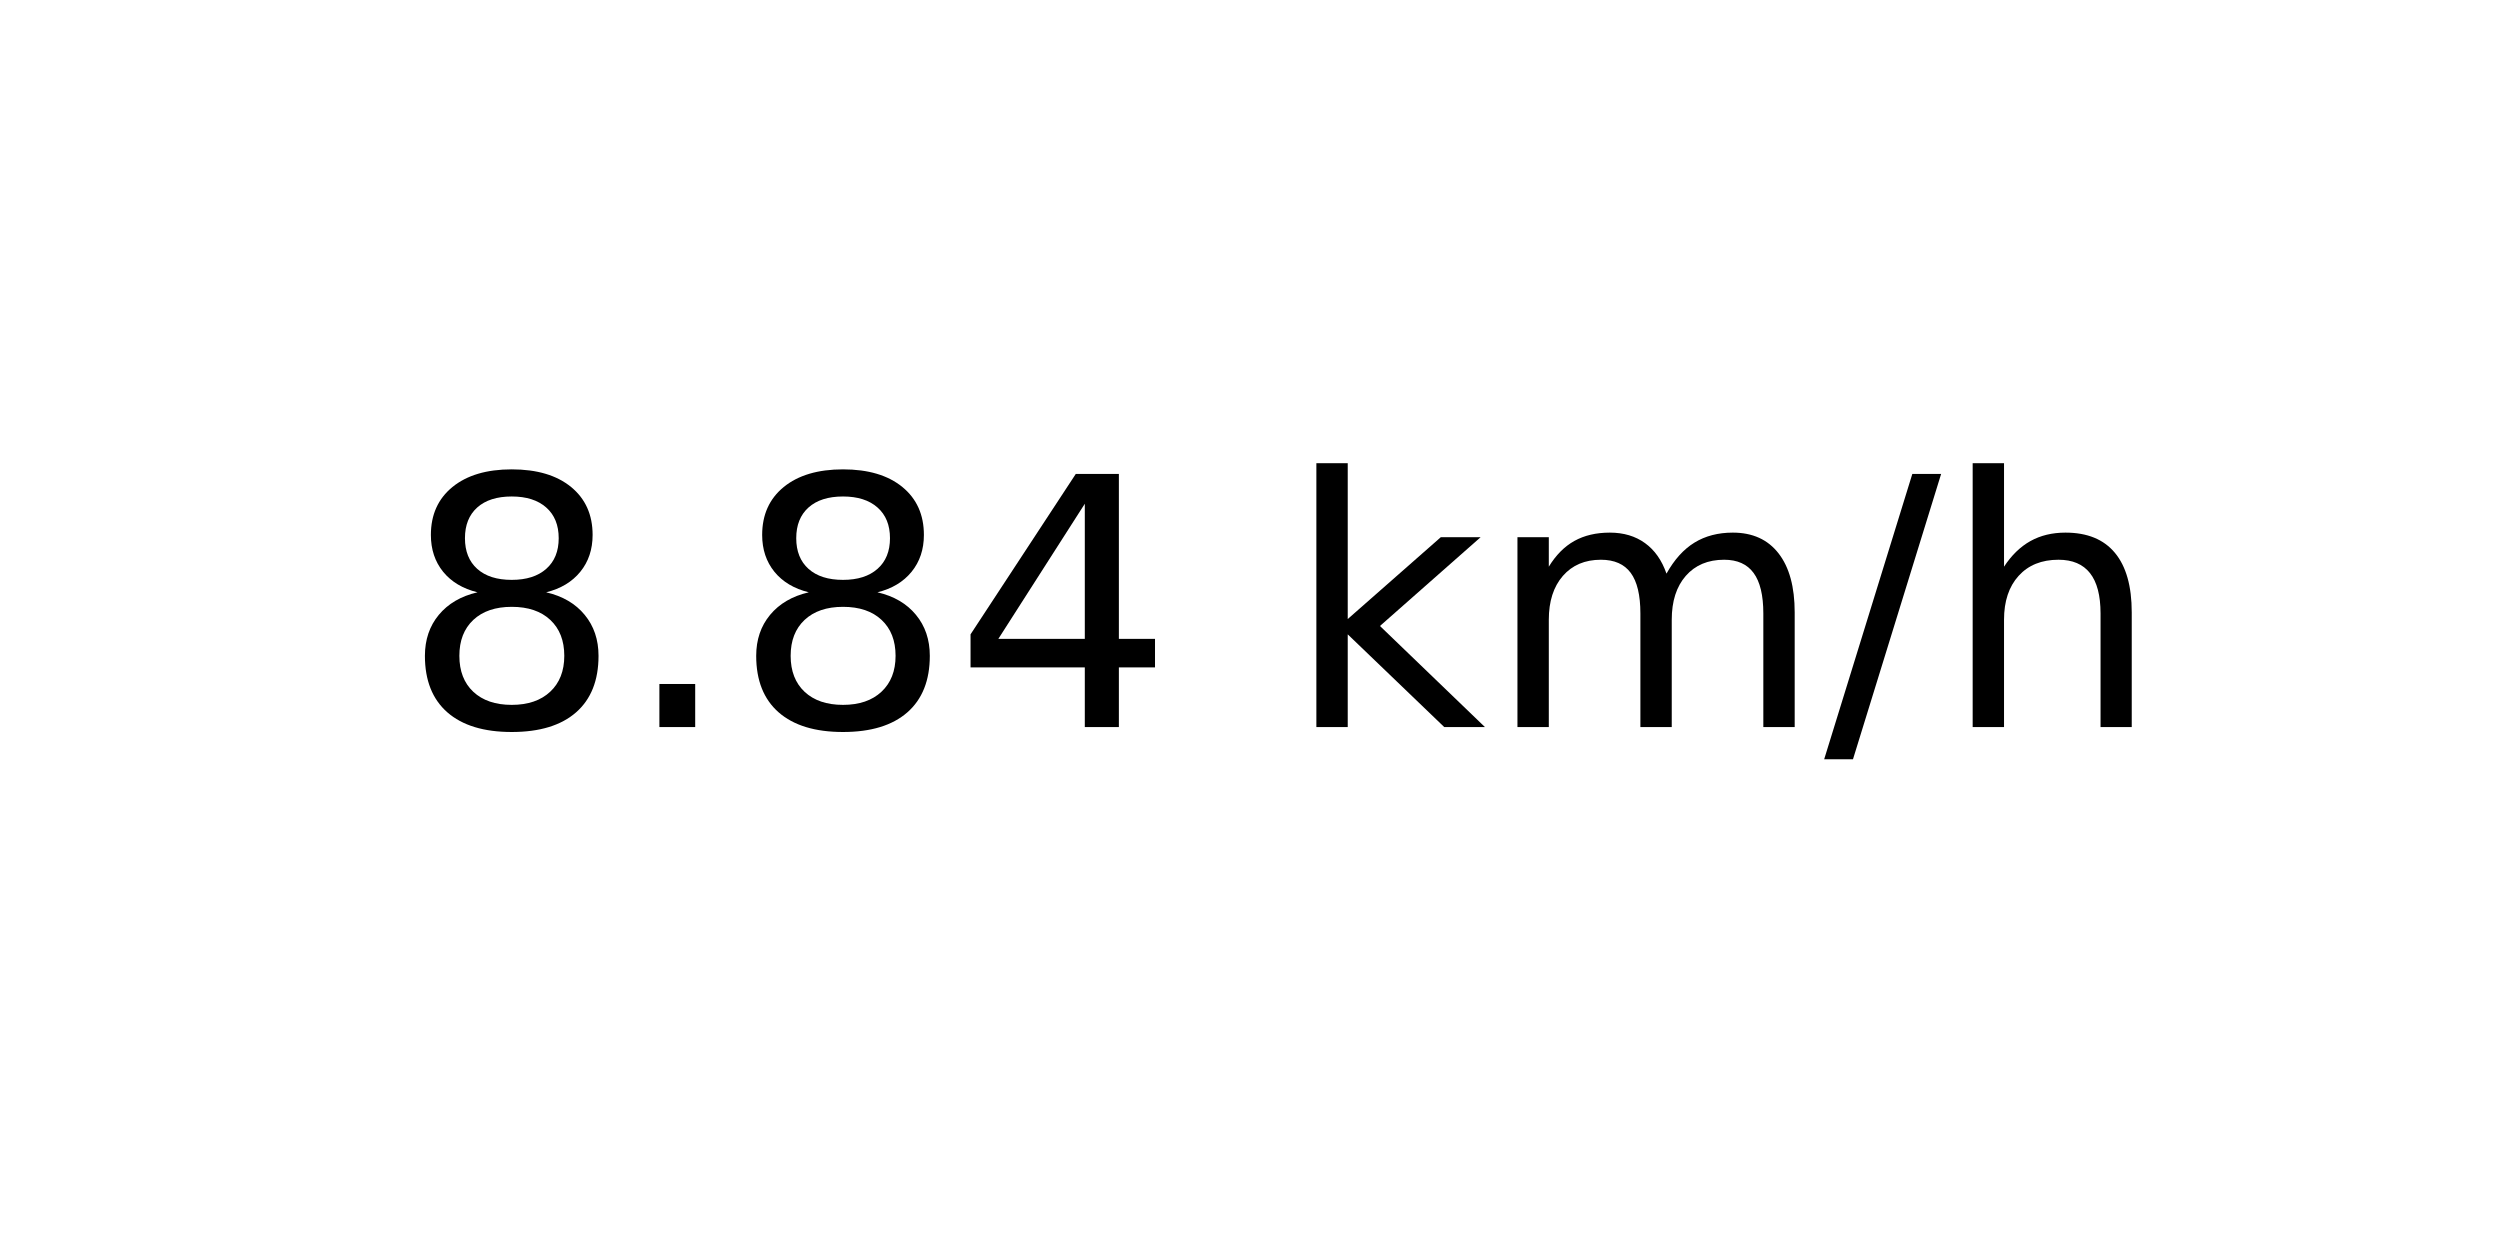
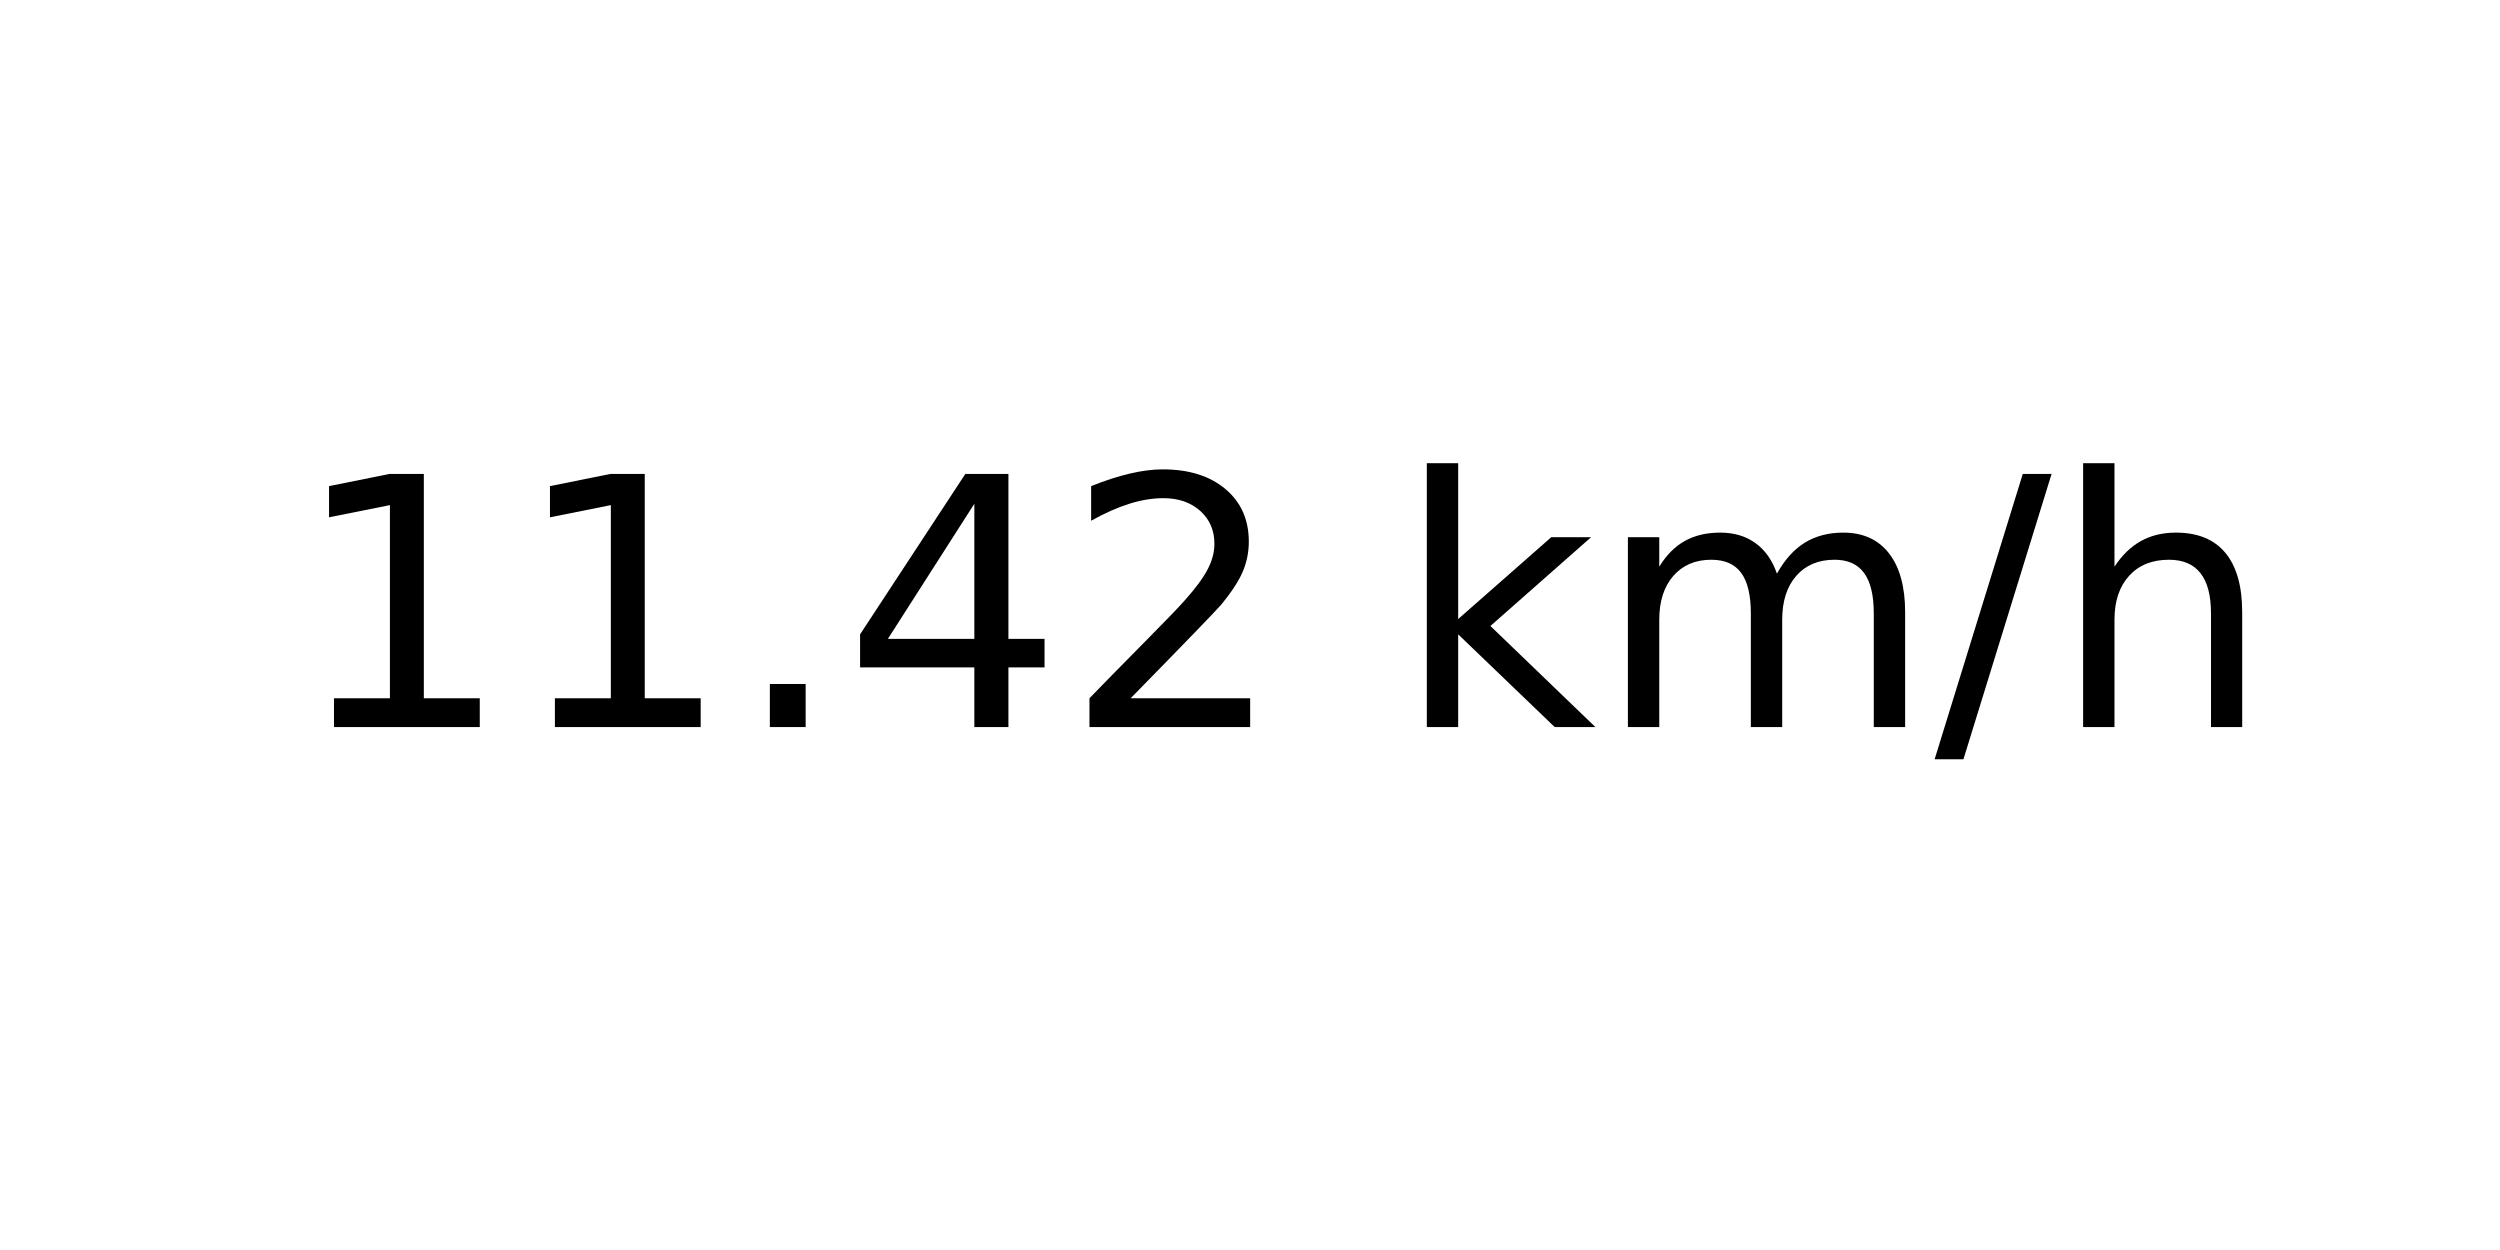
<svg xmlns="http://www.w3.org/2000/svg" xmlns:xlink="http://www.w3.org/1999/xlink" width="72pt" height="36pt" viewBox="0 0 72 36" version="1.1">
  <defs>
    <style type="text/css">*{stroke-linejoin: round; stroke-linecap: butt}</style>
  </defs>
  <g id="figure_1">
    <g id="axes_1">
      <g id="text_1">
-         <g transform="translate(11.55937 20.93937) scale(0.1 -0.1)">
+         <g transform="translate(8.378125 20.93937) scale(0.1 -0.1)">
          <defs>
-             <path id="DejaVuSans-38" d="M 2034 2216  Q 1584 2216 1326 1975  Q 1069 1734 1069 1313  Q 1069 891 1326 650  Q 1584 409 2034 409  Q 2484 409 2743 651  Q 3003 894 3003 1313  Q 3003 1734 2745 1975  Q 2488 2216 2034 2216  z M 1403 2484  Q 997 2584 770 2862  Q 544 3141 544 3541  Q 544 4100 942 4425  Q 1341 4750 2034 4750  Q 2731 4750 3128 4425  Q 3525 4100 3525 3541  Q 3525 3141 3298 2862  Q 3072 2584 2669 2484  Q 3125 2378 3379 2068  Q 3634 1759 3634 1313  Q 3634 634 3220 271  Q 2806 -91 2034 -91  Q 1263 -91 848 271  Q 434 634 434 1313  Q 434 1759 690 2068  Q 947 2378 1403 2484  z M 1172 3481  Q 1172 3119 1398 2916  Q 1625 2713 2034 2713  Q 2441 2713 2670 2916  Q 2900 3119 2900 3481  Q 2900 3844 2670 4047  Q 2441 4250 2034 4250  Q 1625 4250 1398 4047  Q 1172 3844 1172 3481  z " transform="scale(0.015625)" />
+             <path id="DejaVuSans-31" d="M 794 531  L 1825 531  L 1825 4091  L 703 3866  L 703 4441  L 1819 4666  L 2450 4666  L 2450 531  L 3481 531  L 3481 0  L 794 0  L 794 531  z " transform="scale(0.015625)" />
            <path id="DejaVuSans-2e" d="M 684 794  L 1344 794  L 1344 0  L 684 0  L 684 794  z " transform="scale(0.015625)" />
            <path id="DejaVuSans-34" d="M 2419 4116  L 825 1625  L 2419 1625  L 2419 4116  z M 2253 4666  L 3047 4666  L 3047 1625  L 3713 1625  L 3713 1100  L 3047 1100  L 3047 0  L 2419 0  L 2419 1100  L 313 1100  L 313 1709  L 2253 4666  z " transform="scale(0.015625)" />
+             <path id="DejaVuSans-32" d="M 1228 531  L 3431 531  L 3431 0  L 469 0  L 469 531  Q 828 903 1448 1529  Q 2069 2156 2228 2338  Q 2531 2678 2651 2914  Q 2772 3150 2772 3378  Q 2772 3750 2511 3984  Q 2250 4219 1831 4219  Q 1534 4219 1204 4116  Q 875 4013 500 3803  L 500 4441  Q 881 4594 1212 4672  Q 1544 4750 1819 4750  Q 2544 4750 2975 4387  Q 3406 4025 3406 3419  Q 3406 3131 3298 2873  Q 3191 2616 2906 2266  Q 2828 2175 2409 1742  Q 1991 1309 1228 531  z " transform="scale(0.015625)" />
            <path id="DejaVuSans-20" transform="scale(0.015625)" />
            <path id="DejaVuSans-6b" d="M 581 4863  L 1159 4863  L 1159 1991  L 2875 3500  L 3609 3500  L 1753 1863  L 3688 0  L 2938 0  L 1159 1709  L 1159 0  L 581 0  L 581 4863  z " transform="scale(0.015625)" />
            <path id="DejaVuSans-6d" d="M 3328 2828  Q 3544 3216 3844 3400  Q 4144 3584 4550 3584  Q 5097 3584 5394 3201  Q 5691 2819 5691 2113  L 5691 0  L 5113 0  L 5113 2094  Q 5113 2597 4934 2840  Q 4756 3084 4391 3084  Q 3944 3084 3684 2787  Q 3425 2491 3425 1978  L 3425 0  L 2847 0  L 2847 2094  Q 2847 2600 2669 2842  Q 2491 3084 2119 3084  Q 1678 3084 1418 2786  Q 1159 2488 1159 1978  L 1159 0  L 581 0  L 581 3500  L 1159 3500  L 1159 2956  Q 1356 3278 1631 3431  Q 1906 3584 2284 3584  Q 2666 3584 2933 3390  Q 3200 3197 3328 2828  z " transform="scale(0.015625)" />
            <path id="DejaVuSans-2f" d="M 1625 4666  L 2156 4666  L 531 -594  L 0 -594  L 1625 4666  z " transform="scale(0.015625)" />
            <path id="DejaVuSans-68" d="M 3513 2113  L 3513 0  L 2938 0  L 2938 2094  Q 2938 2591 2744 2837  Q 2550 3084 2163 3084  Q 1697 3084 1428 2787  Q 1159 2491 1159 1978  L 1159 0  L 581 0  L 581 4863  L 1159 4863  L 1159 2956  Q 1366 3272 1645 3428  Q 1925 3584 2291 3584  Q 2894 3584 3203 3211  Q 3513 2838 3513 2113  z " transform="scale(0.015625)" />
          </defs>
-           <use xlink:href="#DejaVuSans-38" />
-           <use xlink:href="#DejaVuSans-2e" x="63.623" />
-           <use xlink:href="#DejaVuSans-38" x="95.41" />
+           <use xlink:href="#DejaVuSans-31" />
+           <use xlink:href="#DejaVuSans-31" x="63.623" />
+           <use xlink:href="#DejaVuSans-2e" x="127.246" />
          <use xlink:href="#DejaVuSans-34" x="159.033" />
-           <use xlink:href="#DejaVuSans-20" x="222.656" />
-           <use xlink:href="#DejaVuSans-6b" x="254.443" />
-           <use xlink:href="#DejaVuSans-6d" x="312.354" />
-           <use xlink:href="#DejaVuSans-2f" x="409.766" />
-           <use xlink:href="#DejaVuSans-68" x="443.457" />
+           <use xlink:href="#DejaVuSans-32" x="222.656" />
+           <use xlink:href="#DejaVuSans-20" x="286.279" />
+           <use xlink:href="#DejaVuSans-6b" x="318.066" />
+           <use xlink:href="#DejaVuSans-6d" x="375.977" />
+           <use xlink:href="#DejaVuSans-2f" x="473.389" />
+           <use xlink:href="#DejaVuSans-68" x="507.08" />
        </g>
      </g>
    </g>
  </g>
</svg>
